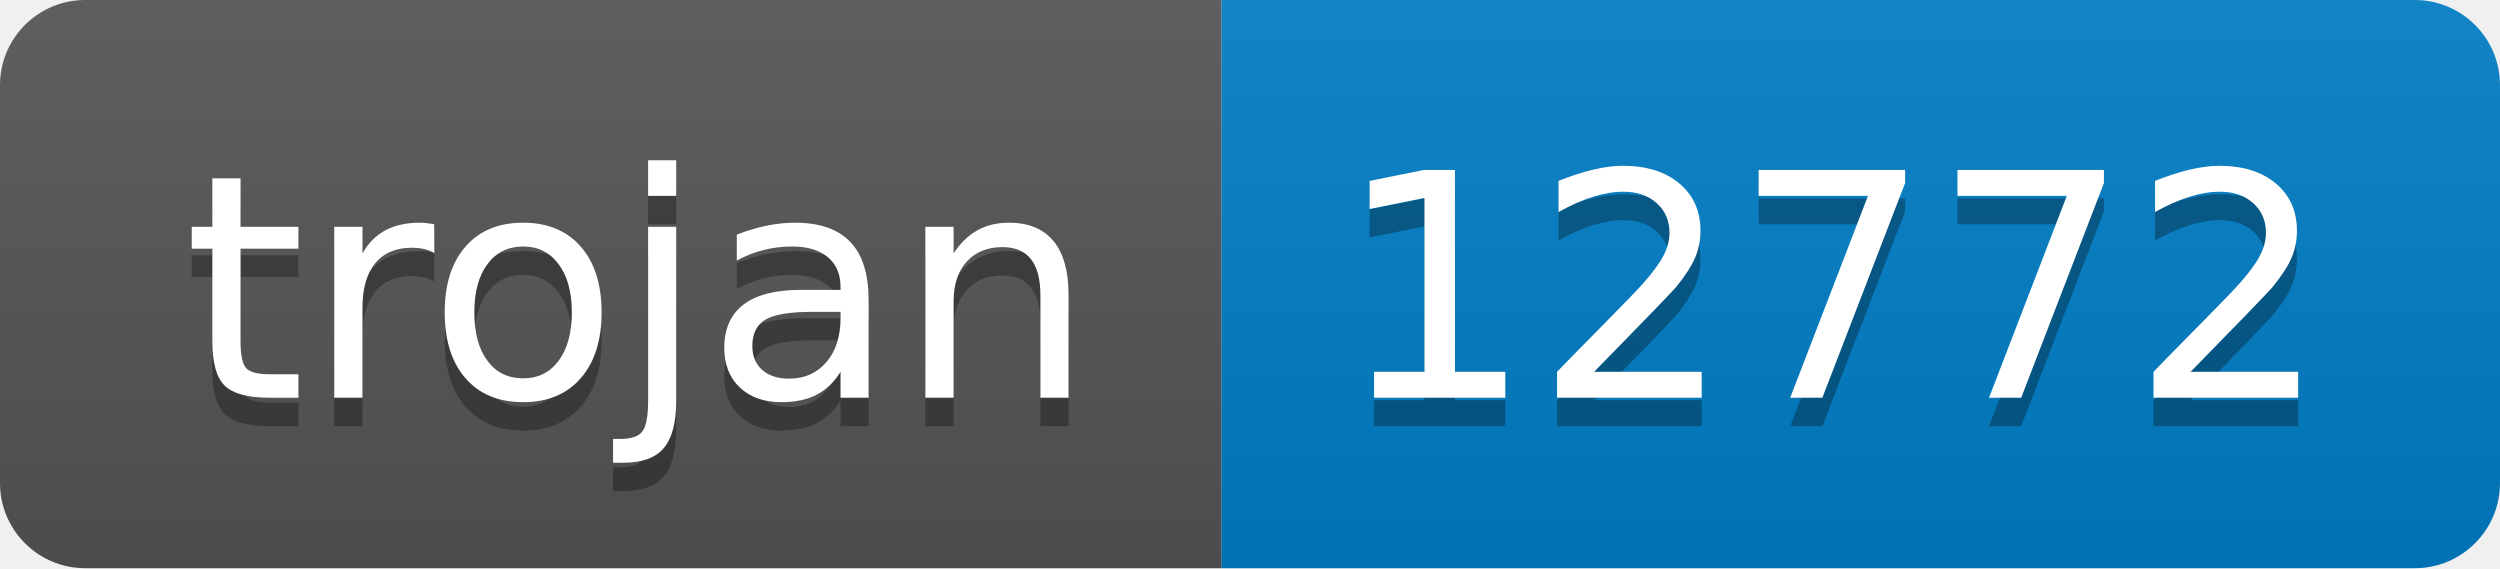
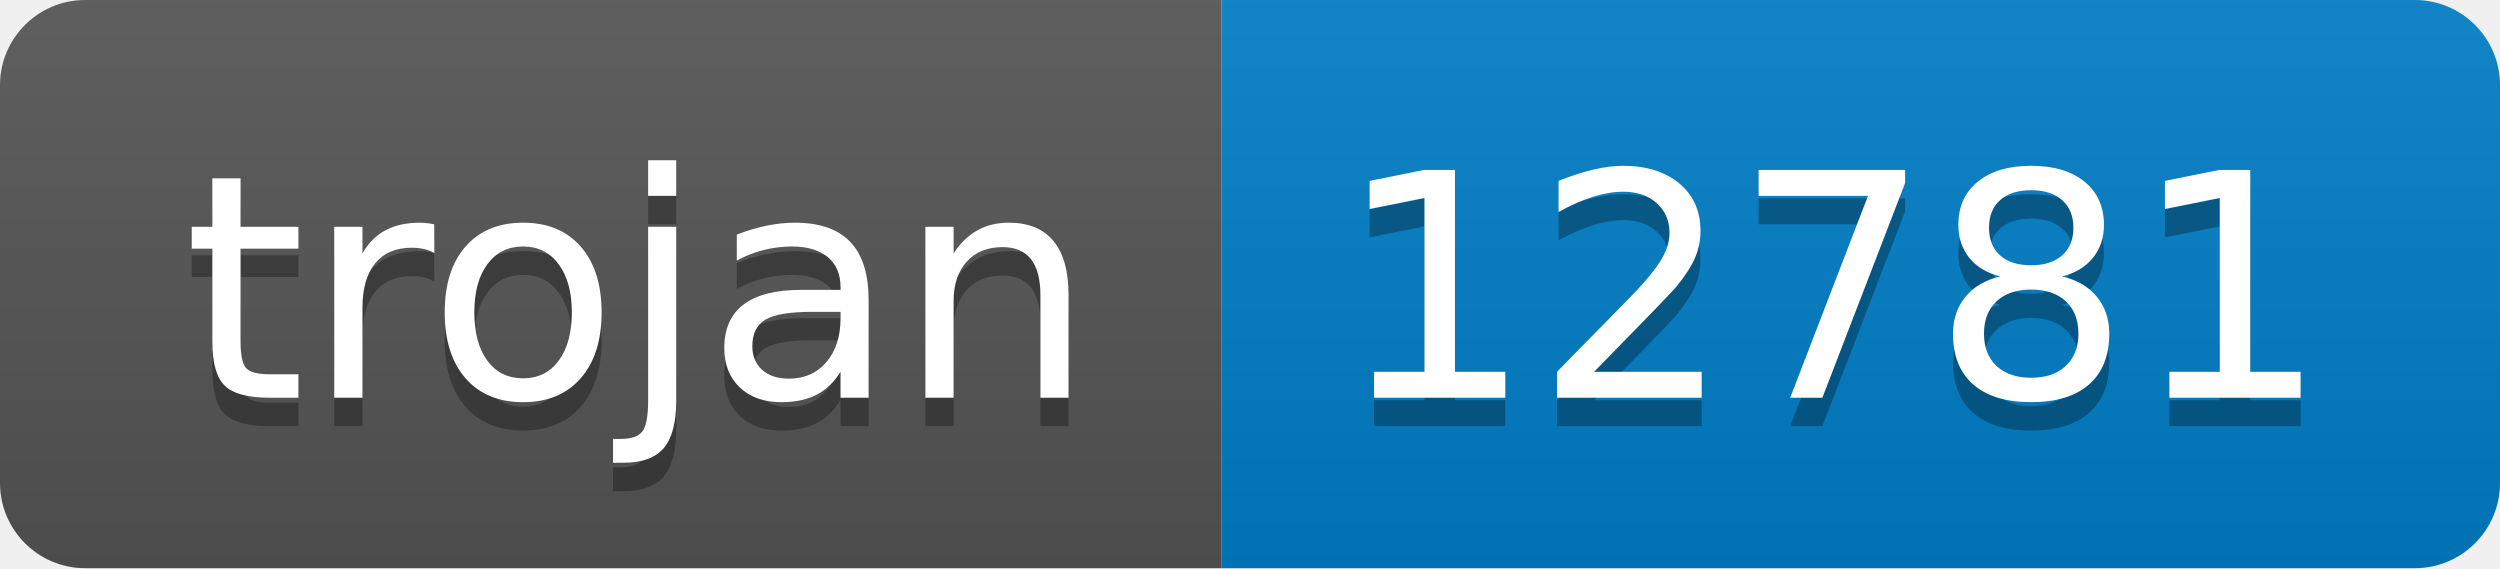
- <svg xmlns="http://www.w3.org/2000/svg" width="88" height="20" role="img" aria-label="trojan: 12772">
+ <svg xmlns="http://www.w3.org/2000/svg" width="88" height="20" role="img" aria-label="trojan: 12781">
  <linearGradient id="s" x2="0" y2="100%">
    <stop offset="0" stop-color="#bbb" stop-opacity=".1" />
    <stop offset="1" stop-opacity=".1" />
  </linearGradient>
  <clipPath id="r">
    <rect width="88" height="20" rx="3" fill="#fff" />
  </clipPath>
  <g clip-path="url(#r)">
    <rect width="43" height="20" fill="#555" />
    <rect x="43" width="45" height="20" fill="#007ec6" />
    <rect width="88" height="20" fill="url(#s)" />
  </g>
  <g fill="#fff" text-anchor="middle" font-family="Verdana,Geneva,DejaVu Sans,sans-serif" text-rendering="geometricPrecision" font-size="110">
    <text aria-hidden="true" x="225" y="150" fill="#010101" fill-opacity=".3" transform="scale(.1)" textLength="330">trojan</text>
    <text x="225" y="140" transform="scale(.1)" fill="#fff" textLength="330">trojan</text>
-     <text aria-hidden="true" x="645" y="150" fill="#010101" fill-opacity=".3" transform="scale(.1)" textLength="350">12772</text>
-     <text x="645" y="140" transform="scale(.1)" fill="#fff" textLength="350">12772</text>
+     <text aria-hidden="true" x="645" y="150" fill="#010101" fill-opacity=".3" transform="scale(.1)" textLength="350">12781</text>
+     <text x="645" y="140" transform="scale(.1)" fill="#fff" textLength="350">12781</text>
  </g>
</svg>
